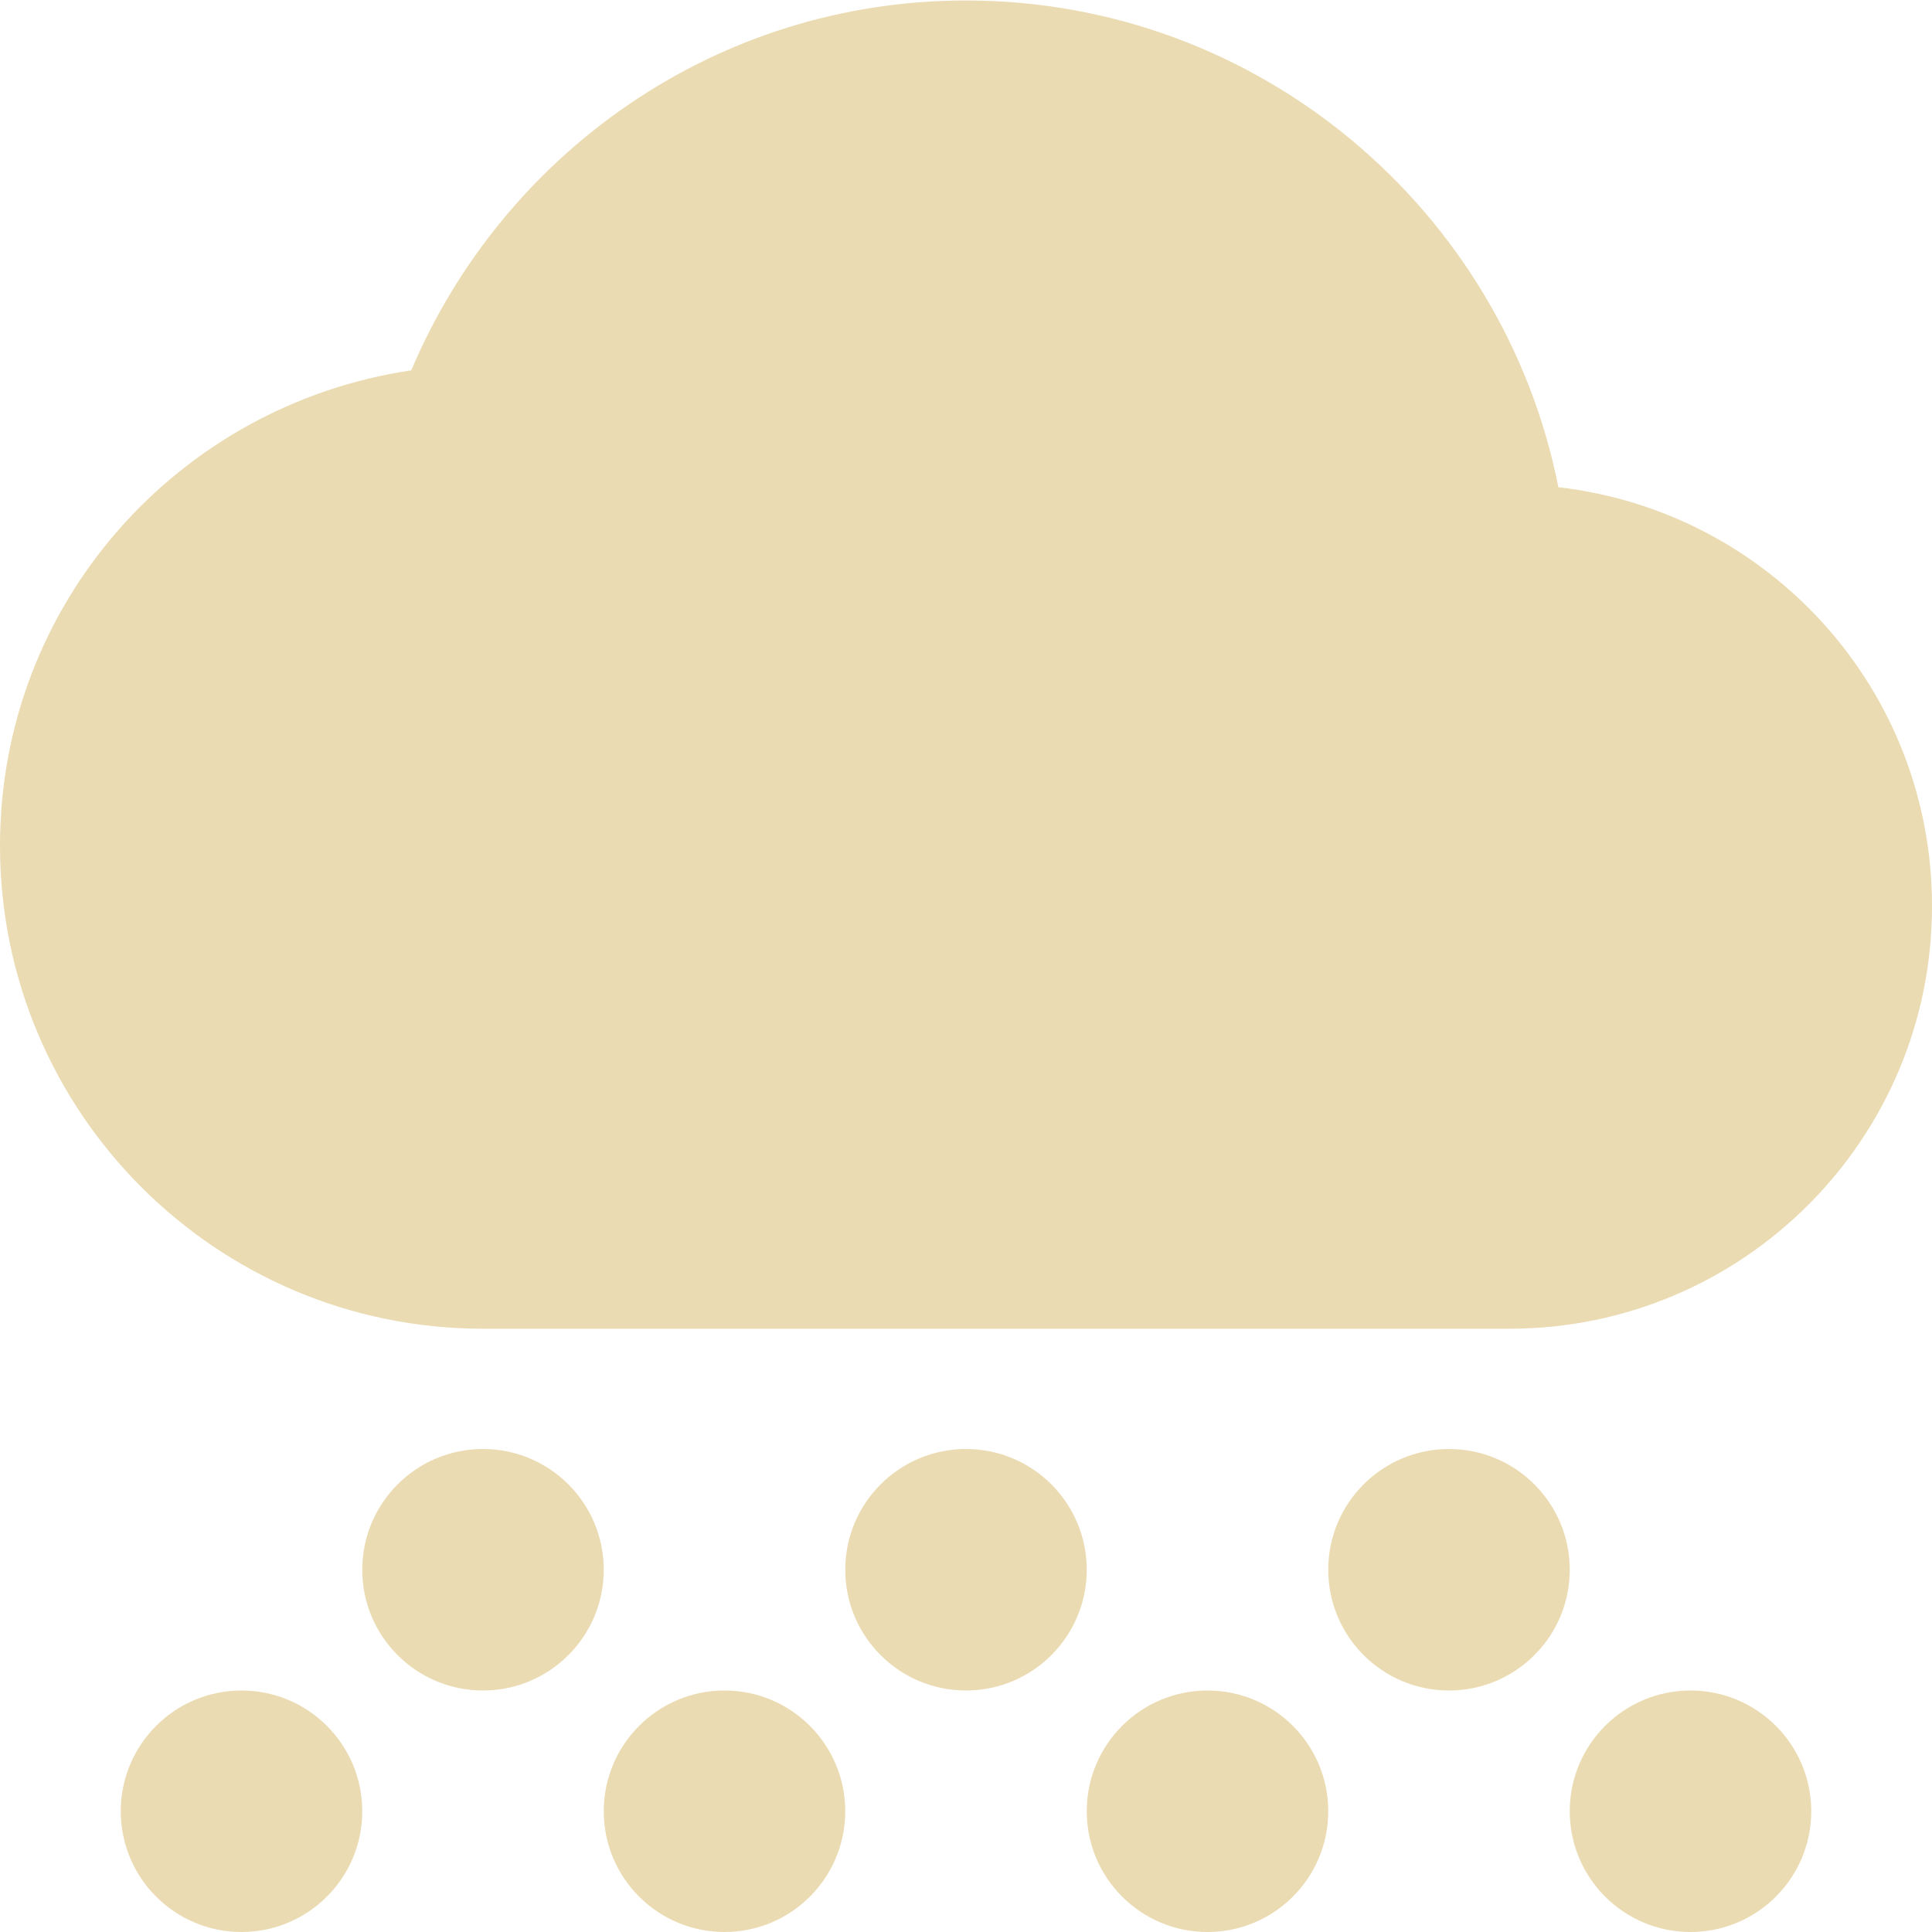
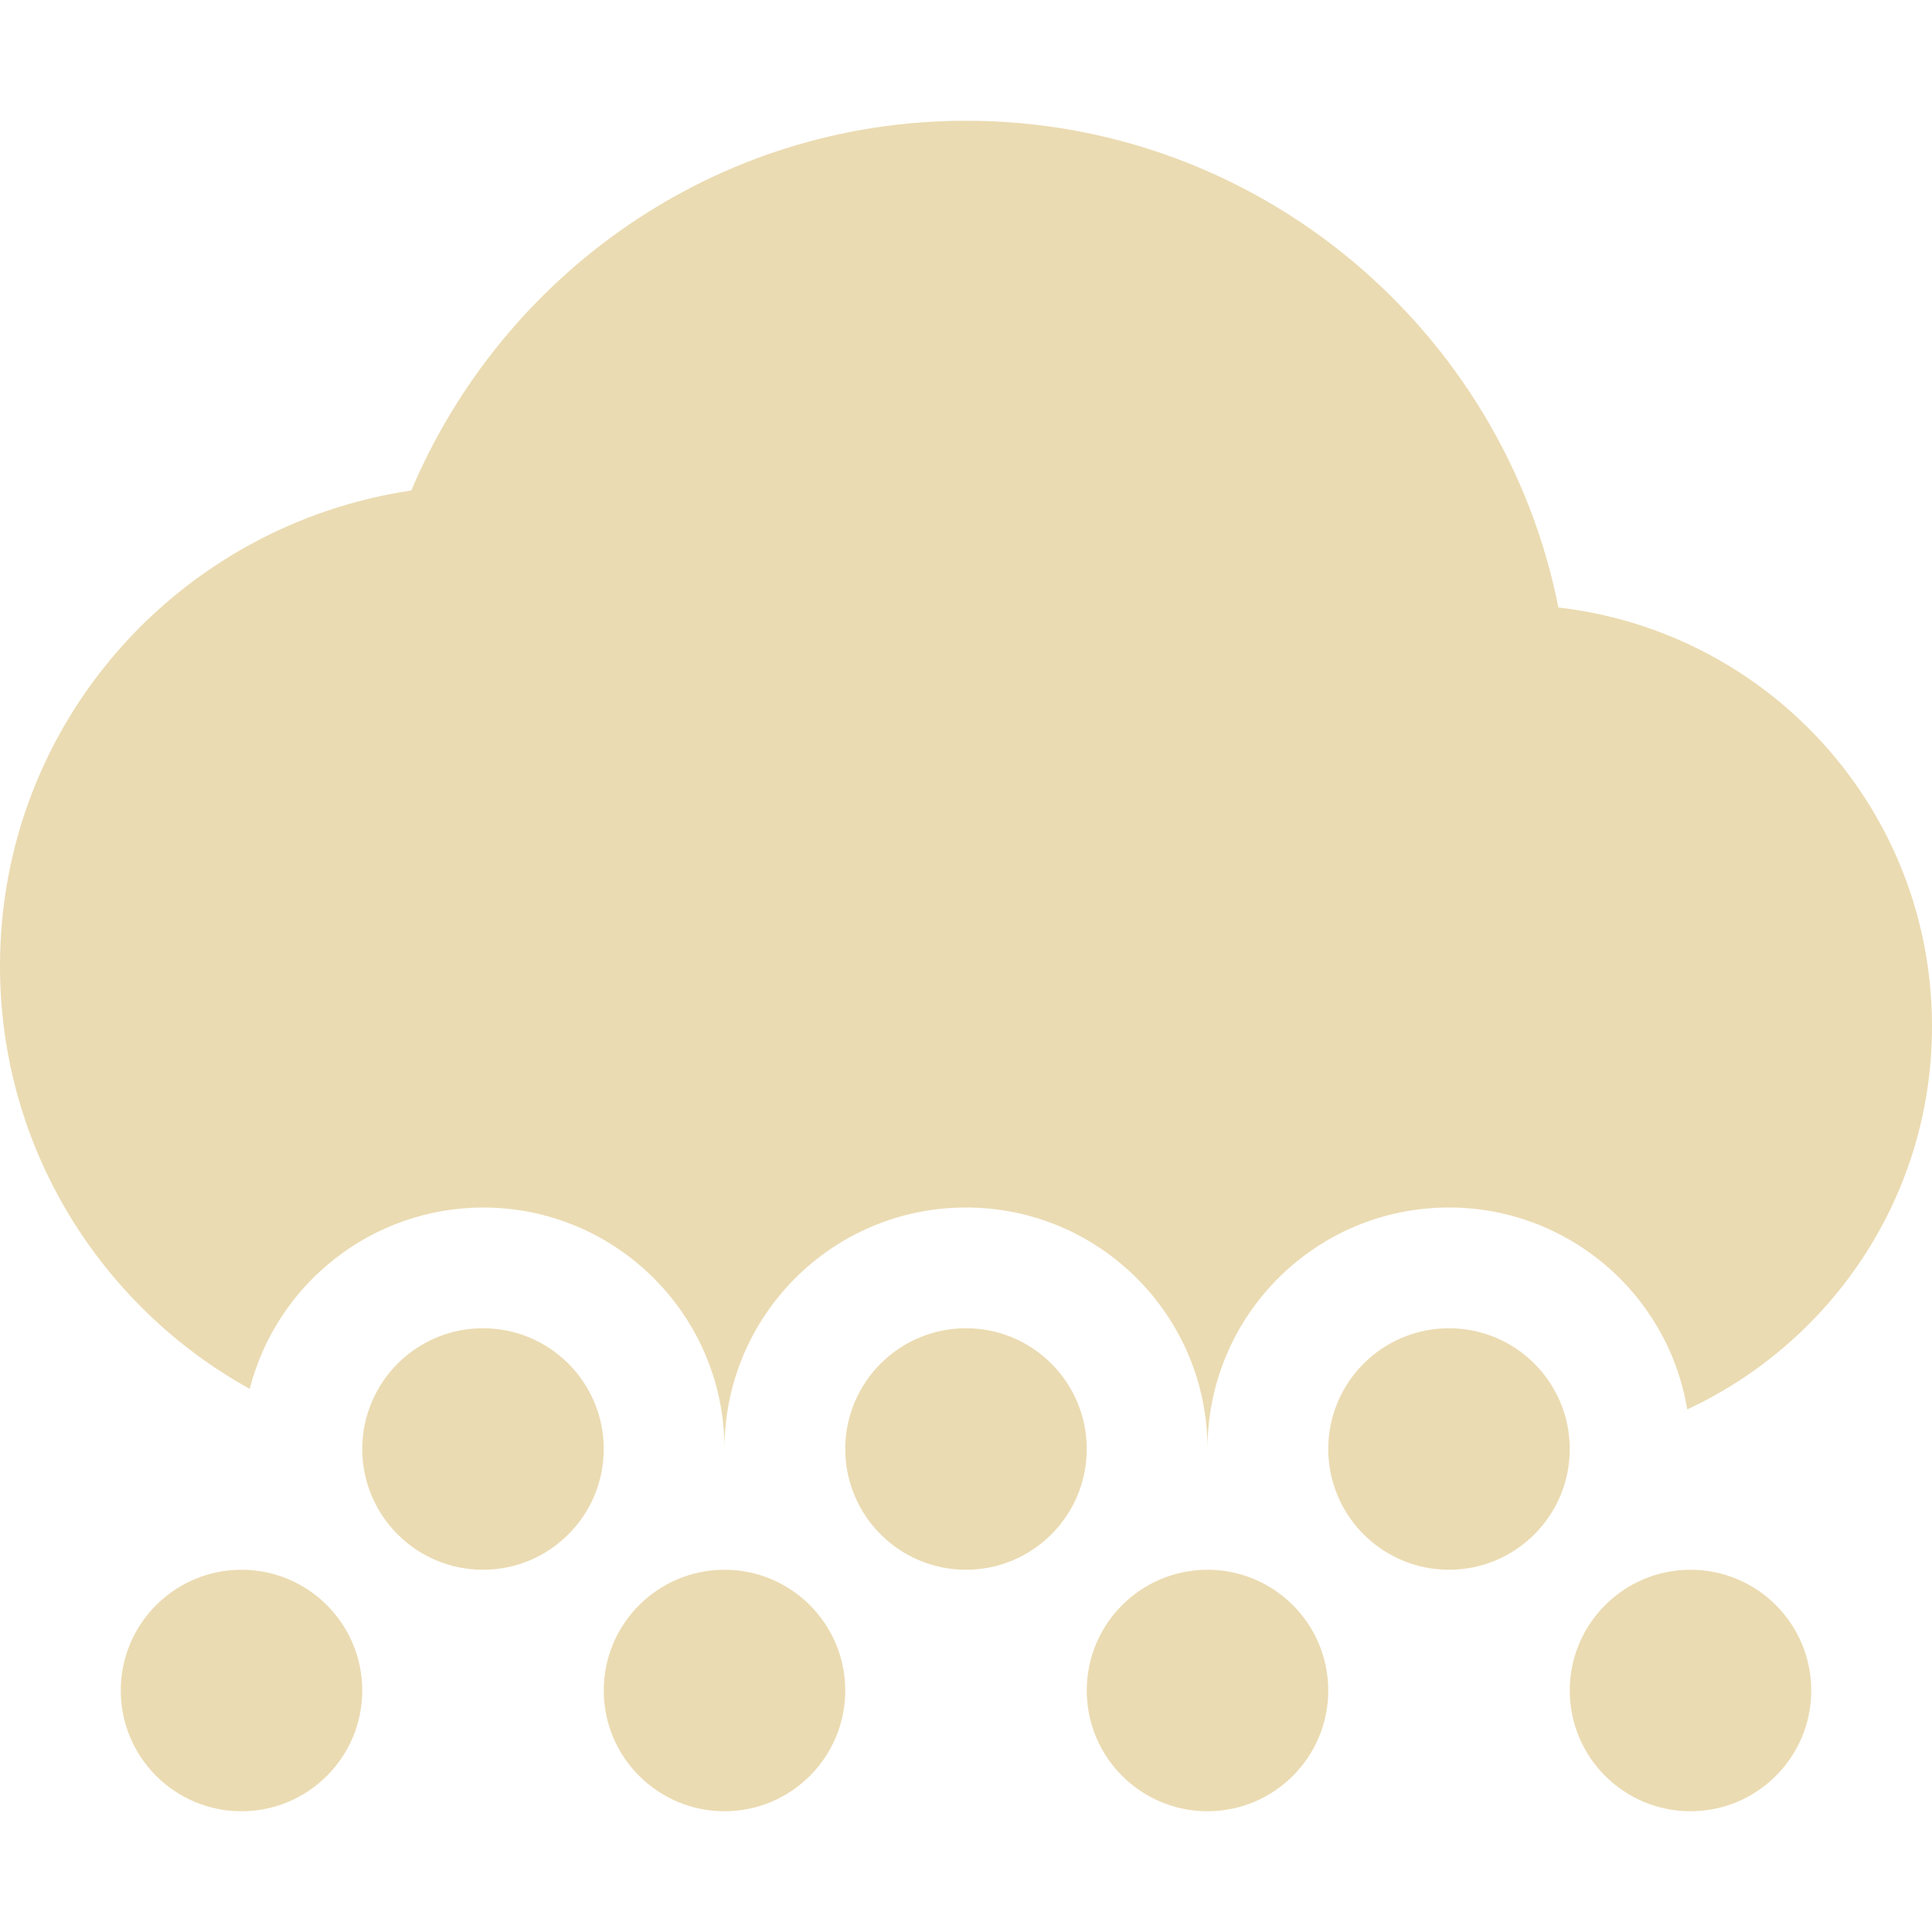
<svg xmlns="http://www.w3.org/2000/svg" width="16" height="16" version="1.1">
  <defs>
-     <style id="current-color-scheme" type="text/css">
-    .ColorScheme-Text { color:#ebdbb2; } .ColorScheme-Highlight { color:#458588; }
-   </style>
+     <style id="current-color-scheme" type="text/css">.ColorScheme-Text { color:#ebdbb2; } .ColorScheme-Highlight { color:#458588; } .ColorScheme-NeutralText { color:#fe8019; } .ColorScheme-PositiveText { color:#689d6a; } .ColorScheme-NegativeText { color:#fb4934; }</style>
  </defs>
-   <path style="fill:currentColor" class="ColorScheme-Text" d="M 8,0.004 C 5.929,0.004 4.165,1.272 3.406,3.067 1.478,3.353 0,4.996 0,7.004 0,9.213 1.791,11.004 4,11.004 H 12.5 C 14.433,11.004 16,9.437 16,7.504 16,5.707 14.649,4.235 12.906,4.035 12.452,1.742 10.427,0.004 8,0.004 Z M 4,12 A 1,1 0 0 0 3,13 1,1 0 0 0 4,14 1,1 0 0 0 5,13 1,1 0 0 0 4,12 Z M 8,12 A 1,1 0 0 0 7,13 1,1 0 0 0 8,14 1,1 0 0 0 9,13 1,1 0 0 0 8,12 Z M 12,12 A 1,1 0 0 0 11,13 1,1 0 0 0 12,14 1,1 0 0 0 13,13 1,1 0 0 0 12,12 Z M 2,14 A 1,1 0 0 0 1,15 1,1 0 0 0 2,16 1,1 0 0 0 3,15 1,1 0 0 0 2,14 Z M 6,14 A 1,1 0 0 0 5,15 1,1 0 0 0 6,16 1,1 0 0 0 7,15 1,1 0 0 0 6,14 Z M 10,14 A 1,1 0 0 0 9,15 1,1 0 0 0 10,16 1,1 0 0 0 11,15 1,1 0 0 0 10,14 Z M 14,14 A 1,1 0 0 0 13,15 1,1 0 0 0 14,16 1,1 0 0 0 15,15 1,1 0 0 0 14,14 Z" />
+   <path class="ColorScheme-Text" d="m8 1c-2.071 0-3.835 1.269-4.594 3.062-1.928 0.287-3.406 1.93-3.406 3.938 0 1.508 0.836 2.82 2.068 3.502 0.227-0.882 1.021-1.5 1.932-1.502 1.105 0 2 0.895 2 2 0-1.105 0.895-2 2-2s2 0.895 2 2c0-1.105 0.895-2 2-2 0.978 1.19e-4 1.812 0.707 1.973 1.672 1.196-0.556 2.027-1.766 2.027-3.172 0-1.796-1.351-3.269-3.094-3.469-0.454-2.293-2.479-4.031-4.906-4.031zm-4 10c-0.552 0-1 0.448-1 1s0.448 1 1 1c0.552 0 1-0.448 1-1s-0.448-1-1-1zm4 0c-0.552 0-1 0.448-1 1s0.448 1 1 1c0.552 0 1-0.448 1-1s-0.448-1-1-1zm4 0c-0.552 0-1 0.448-1 1s0.448 1 1 1 1-0.448 1-1-0.448-1-1-1zm-10 2c-0.552 0-1 0.448-1 1s0.448 1 1 1c0.552 0 1-0.448 1-1s-0.448-1-1-1zm4 0c-0.552 0-1 0.448-1 1s0.448 1 1 1c0.552 0 1-0.448 1-1s-0.448-1-1-1zm4 0c-0.552 0-1 0.448-1 1s0.448 1 1 1c0.552 0 1-0.448 1-1s-0.448-1-1-1zm4 0c-0.552 0-1 0.448-1 1s0.448 1 1 1 1-0.448 1-1-0.448-1-1-1z" fill="currentColor" />
</svg>
